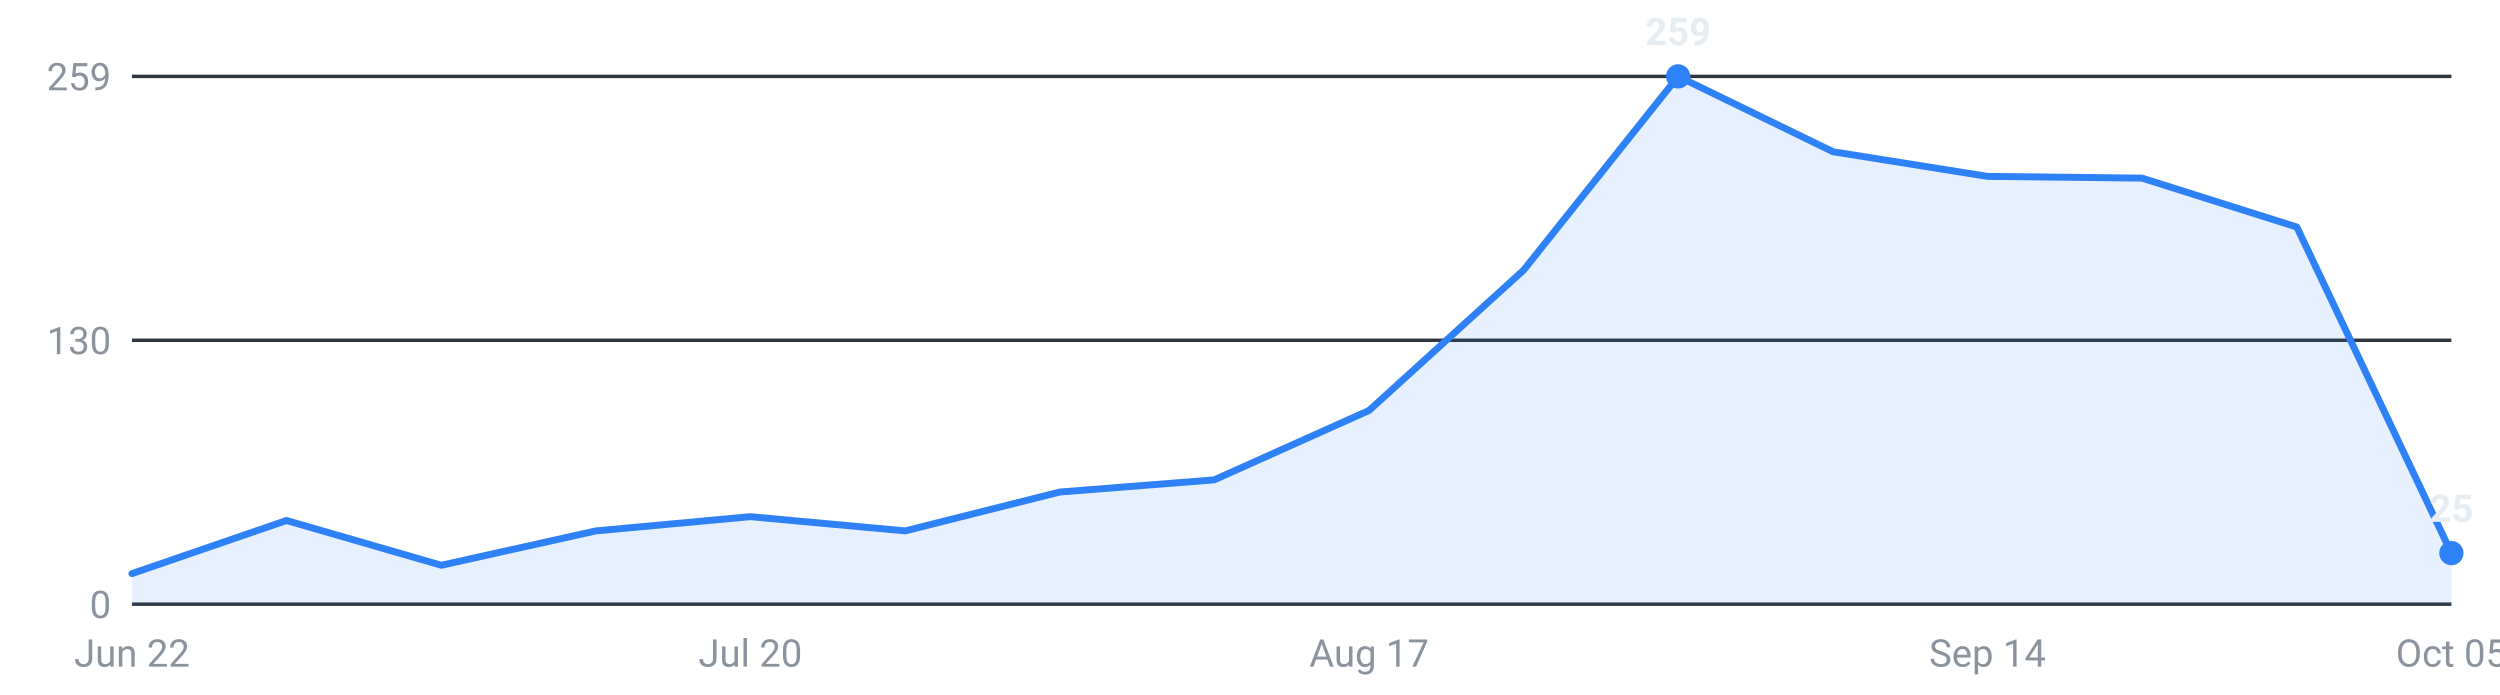
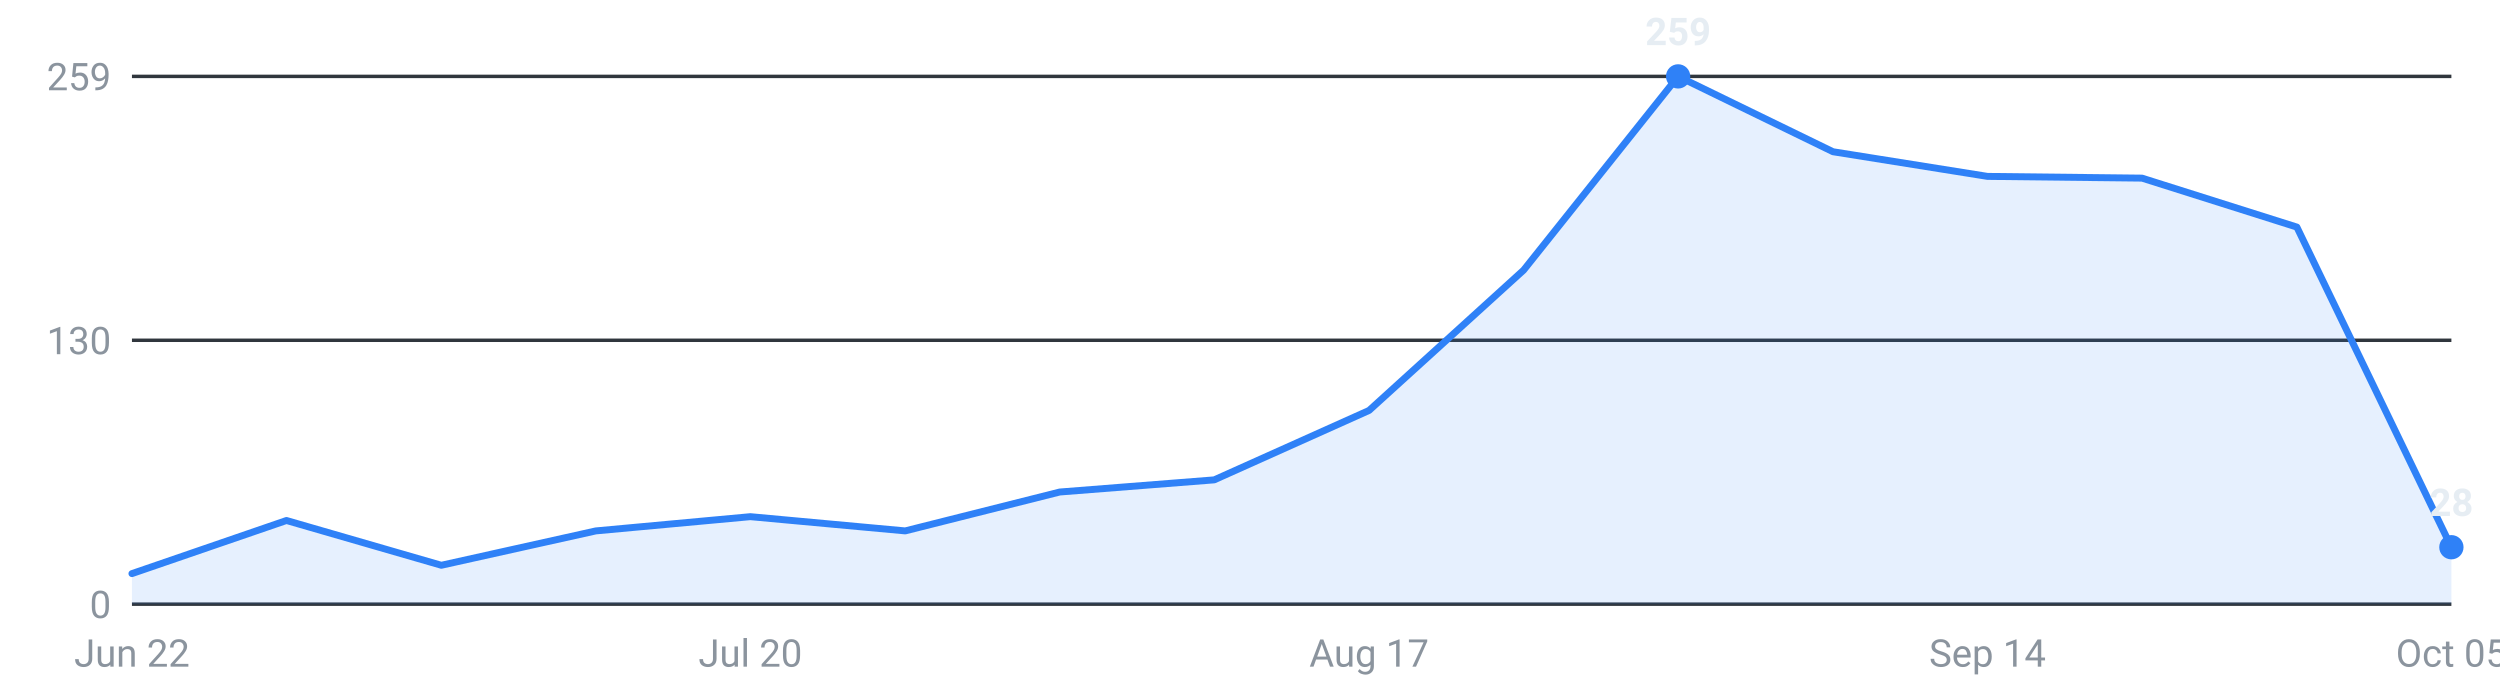
<svg xmlns="http://www.w3.org/2000/svg" viewBox="0 0 720 200" width="720" height="200" role="img" aria-label="Internships posted per week, last 16 weeks">
  <g font-family="-apple-system,Segoe UI,Roboto,sans-serif" font-size="11">
    <line x1="38" y1="174.0" x2="706" y2="174.0" stroke="#30363d" stroke-width="1" />
    <text x="32" y="178.0" text-anchor="end" fill="#8b949e">0</text>
    <line x1="38" y1="98.0" x2="706" y2="98.0" stroke="#30363d" stroke-width="1" />
    <text x="32" y="102.0" text-anchor="end" fill="#8b949e">130</text>
    <line x1="38" y1="22.0" x2="706" y2="22.0" stroke="#30363d" stroke-width="1" />
    <text x="32" y="26.0" text-anchor="end" fill="#8b949e">259</text>
-     <path d="M38.0,174 L38.0,165.2 L82.5,149.9 L127.1,162.8 L171.6,152.9 L216.1,148.8 L260.7,152.9 L305.2,141.7 L349.7,138.2 L394.3,118.2 L438.8,77.8 L483.3,22.0 L527.9,43.7 L572.4,50.8 L616.9,51.3 L661.5,65.4 L706.0,159.3 L706.0,174 Z" fill="#2f81f7" fill-opacity="0.12" />
-     <polyline points="38.0,165.2 82.5,149.9 127.1,162.8 171.6,152.9 216.1,148.8 260.7,152.9 305.2,141.7 349.7,138.2 394.3,118.2 438.8,77.8 483.3,22.0 527.9,43.7 572.4,50.8 616.9,51.3 661.5,65.4 706.0,159.3" fill="none" stroke="#2f81f7" stroke-width="2" stroke-linejoin="round" stroke-linecap="round" />
+     <path d="M38.0,174 L38.0,165.2 L82.5,149.9 L127.1,162.8 L171.6,152.9 L216.1,148.8 L260.7,152.9 L305.2,141.7 L349.7,138.2 L394.3,118.2 L438.8,77.8 L483.3,22.0 L527.9,43.7 L572.4,50.8 L616.9,51.3 L661.5,65.4 L706.0,157.6 L706.0,174 Z" fill="#2f81f7" fill-opacity="0.12" />
+     <polyline points="38.0,165.2 82.5,149.9 127.1,162.8 171.6,152.9 216.1,148.8 260.7,152.9 305.2,141.7 349.7,138.2 394.3,118.2 438.8,77.8 483.3,22.0 527.9,43.7 572.4,50.8 616.9,51.3 661.5,65.4 706.0,157.6" fill="none" stroke="#2f81f7" stroke-width="2" stroke-linejoin="round" stroke-linecap="round" />
    <circle cx="483.3" cy="22.0" r="3.5" fill="#2f81f7" />
    <text x="483.3" y="13.0" text-anchor="middle" fill="#e6edf3" font-weight="600">259</text>
-     <circle cx="706.0" cy="159.3" r="3.5" fill="#2f81f7" />
-     <text x="706.0" y="150.3" text-anchor="middle" fill="#e6edf3" font-weight="600">25</text>
+     <circle cx="706.0" cy="157.6" r="3.5" fill="#2f81f7" />
+     <text x="706.0" y="148.6" text-anchor="middle" fill="#e6edf3" font-weight="600">28</text>
    <text x="38.0" y="192" text-anchor="middle" fill="#8b949e">Jun 22</text>
    <text x="216.1" y="192" text-anchor="middle" fill="#8b949e">Jul 20</text>
    <text x="394.3" y="192" text-anchor="middle" fill="#8b949e">Aug 17</text>
    <text x="572.4" y="192" text-anchor="middle" fill="#8b949e">Sep 14</text>
    <text x="706.0" y="192" text-anchor="middle" fill="#8b949e">Oct 05</text>
  </g>
</svg>
